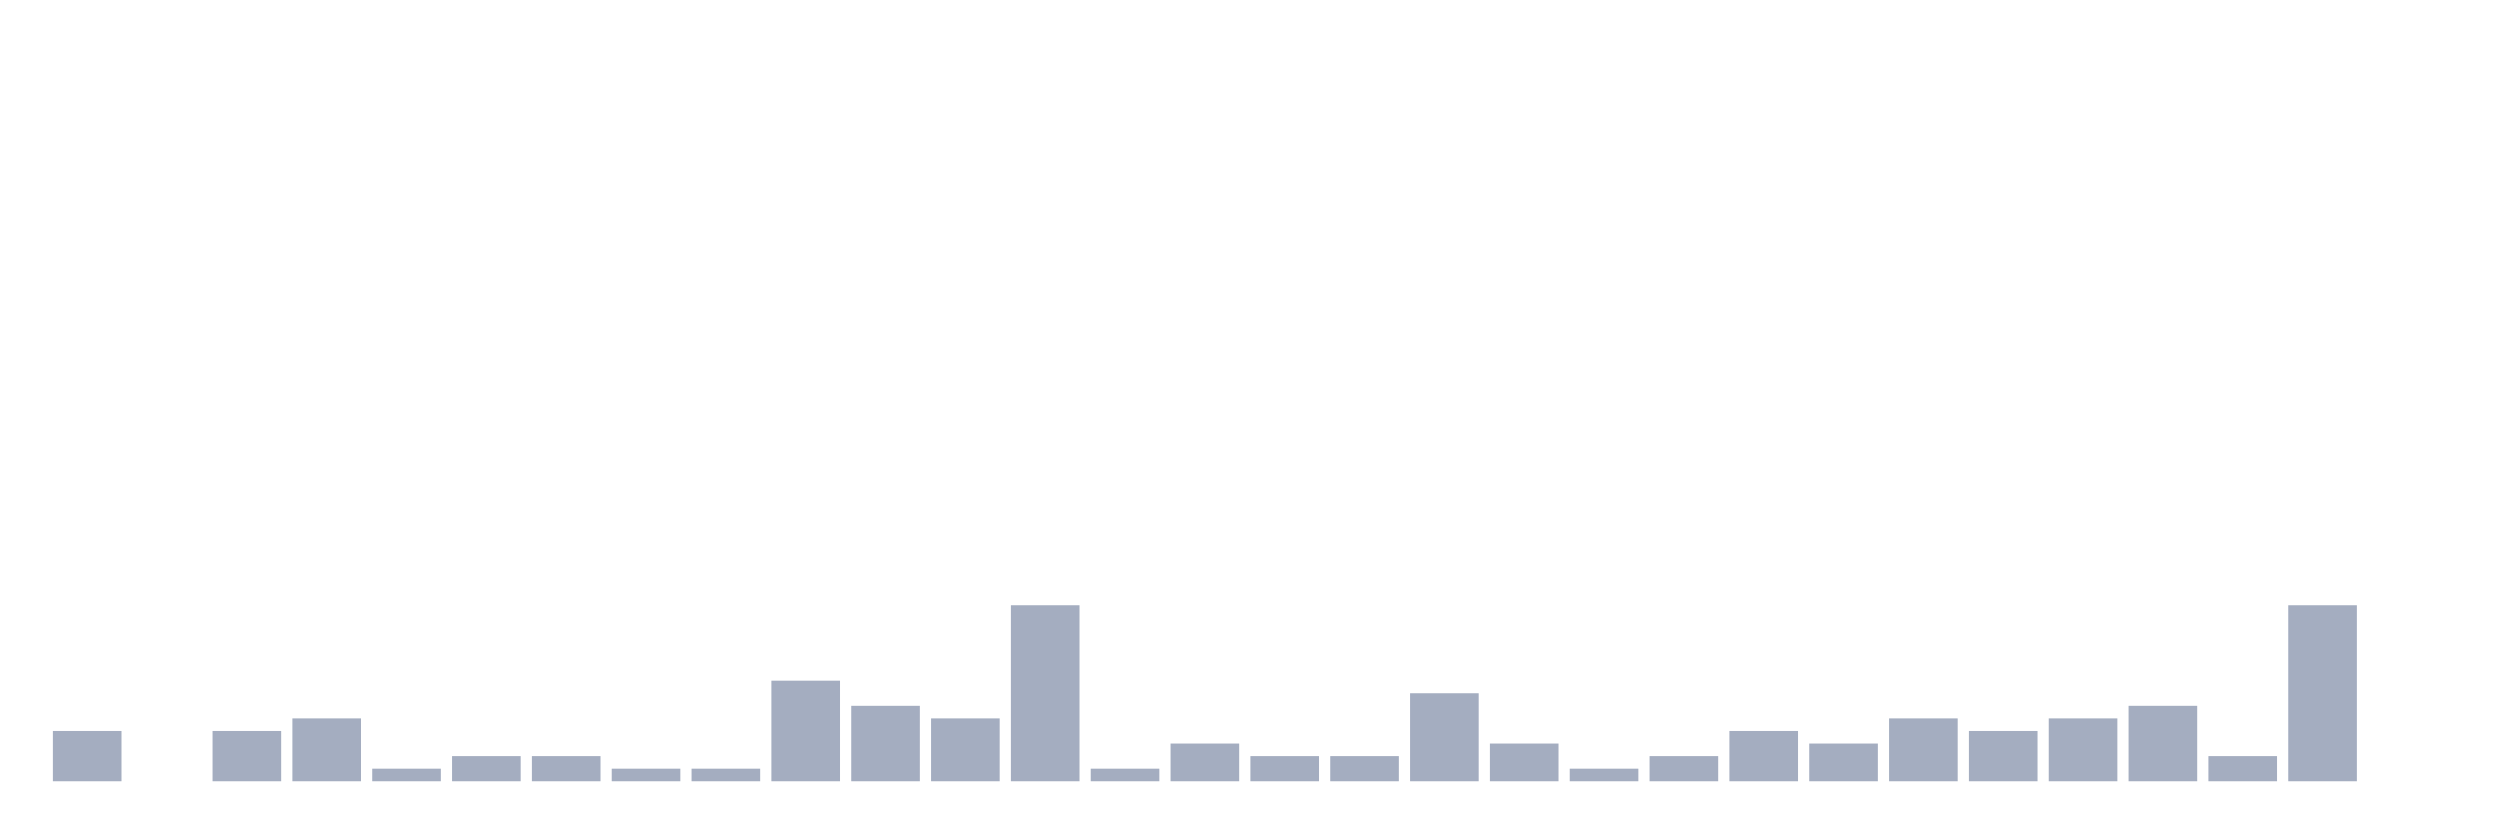
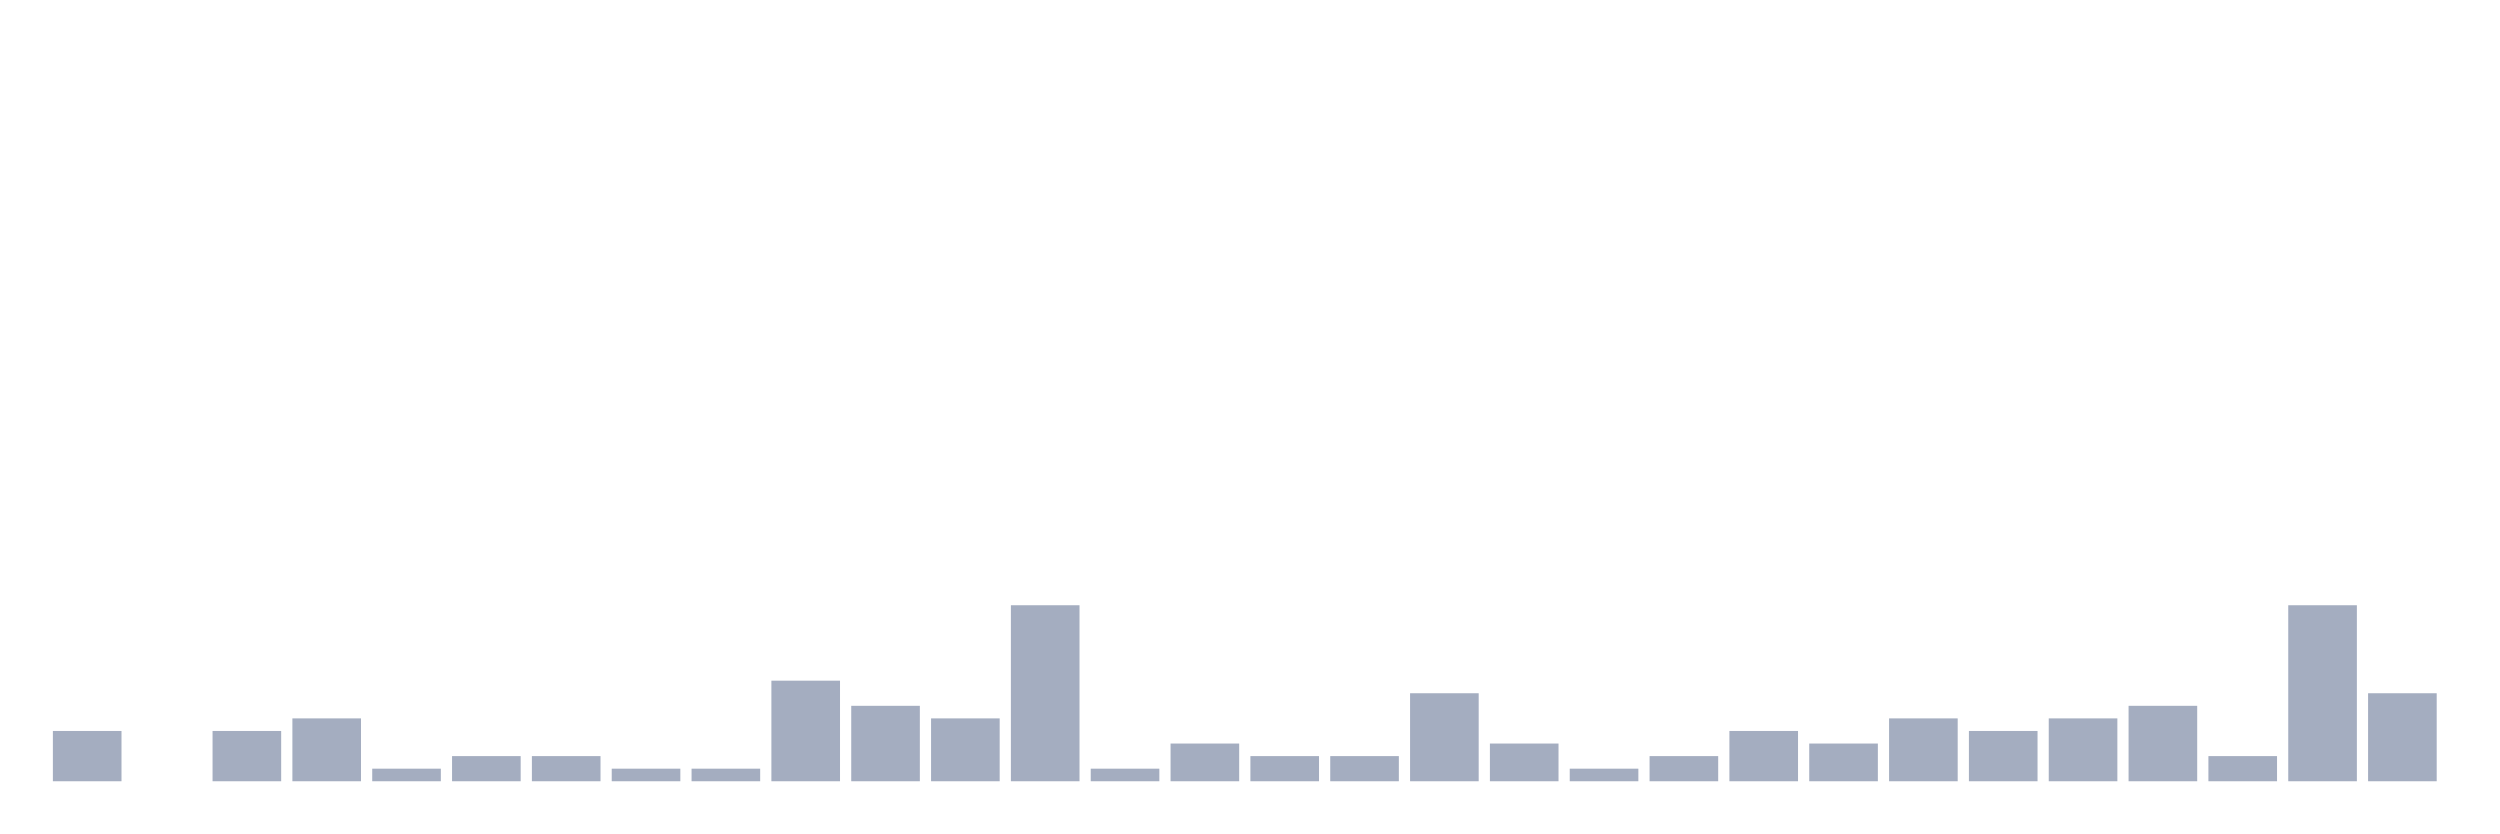
<svg xmlns="http://www.w3.org/2000/svg" viewBox="0 0 480 160">
  <g transform="translate(10,10)">
    <rect class="bar" x="0.153" width="13.175" y="130.345" height="9.655" fill="rgb(164,173,192)" />
    <rect class="bar" x="15.482" width="13.175" y="140" height="0" fill="rgb(164,173,192)" />
    <rect class="bar" x="30.81" width="13.175" y="130.345" height="9.655" fill="rgb(164,173,192)" />
    <rect class="bar" x="46.138" width="13.175" y="127.931" height="12.069" fill="rgb(164,173,192)" />
    <rect class="bar" x="61.466" width="13.175" y="137.586" height="2.414" fill="rgb(164,173,192)" />
    <rect class="bar" x="76.794" width="13.175" y="135.172" height="4.828" fill="rgb(164,173,192)" />
    <rect class="bar" x="92.123" width="13.175" y="135.172" height="4.828" fill="rgb(164,173,192)" />
    <rect class="bar" x="107.451" width="13.175" y="137.586" height="2.414" fill="rgb(164,173,192)" />
    <rect class="bar" x="122.779" width="13.175" y="137.586" height="2.414" fill="rgb(164,173,192)" />
    <rect class="bar" x="138.107" width="13.175" y="120.69" height="19.31" fill="rgb(164,173,192)" />
    <rect class="bar" x="153.436" width="13.175" y="125.517" height="14.483" fill="rgb(164,173,192)" />
    <rect class="bar" x="168.764" width="13.175" y="127.931" height="12.069" fill="rgb(164,173,192)" />
    <rect class="bar" x="184.092" width="13.175" y="106.207" height="33.793" fill="rgb(164,173,192)" />
    <rect class="bar" x="199.42" width="13.175" y="137.586" height="2.414" fill="rgb(164,173,192)" />
    <rect class="bar" x="214.748" width="13.175" y="132.759" height="7.241" fill="rgb(164,173,192)" />
    <rect class="bar" x="230.077" width="13.175" y="135.172" height="4.828" fill="rgb(164,173,192)" />
    <rect class="bar" x="245.405" width="13.175" y="135.172" height="4.828" fill="rgb(164,173,192)" />
    <rect class="bar" x="260.733" width="13.175" y="123.103" height="16.897" fill="rgb(164,173,192)" />
    <rect class="bar" x="276.061" width="13.175" y="132.759" height="7.241" fill="rgb(164,173,192)" />
    <rect class="bar" x="291.39" width="13.175" y="137.586" height="2.414" fill="rgb(164,173,192)" />
    <rect class="bar" x="306.718" width="13.175" y="135.172" height="4.828" fill="rgb(164,173,192)" />
    <rect class="bar" x="322.046" width="13.175" y="130.345" height="9.655" fill="rgb(164,173,192)" />
    <rect class="bar" x="337.374" width="13.175" y="132.759" height="7.241" fill="rgb(164,173,192)" />
    <rect class="bar" x="352.702" width="13.175" y="127.931" height="12.069" fill="rgb(164,173,192)" />
    <rect class="bar" x="368.031" width="13.175" y="130.345" height="9.655" fill="rgb(164,173,192)" />
    <rect class="bar" x="383.359" width="13.175" y="127.931" height="12.069" fill="rgb(164,173,192)" />
    <rect class="bar" x="398.687" width="13.175" y="125.517" height="14.483" fill="rgb(164,173,192)" />
    <rect class="bar" x="414.015" width="13.175" y="135.172" height="4.828" fill="rgb(164,173,192)" />
    <rect class="bar" x="429.344" width="13.175" y="106.207" height="33.793" fill="rgb(164,173,192)" />
-     <rect class="bar" x="444.672" width="13.175" y="140" height="0" fill="rgb(164,173,192)" />
+     <rect class="bar" x="444.672" width="13.175" y="123.103" height="16.897" fill="rgb(164,173,192)" />
  </g>
</svg>
